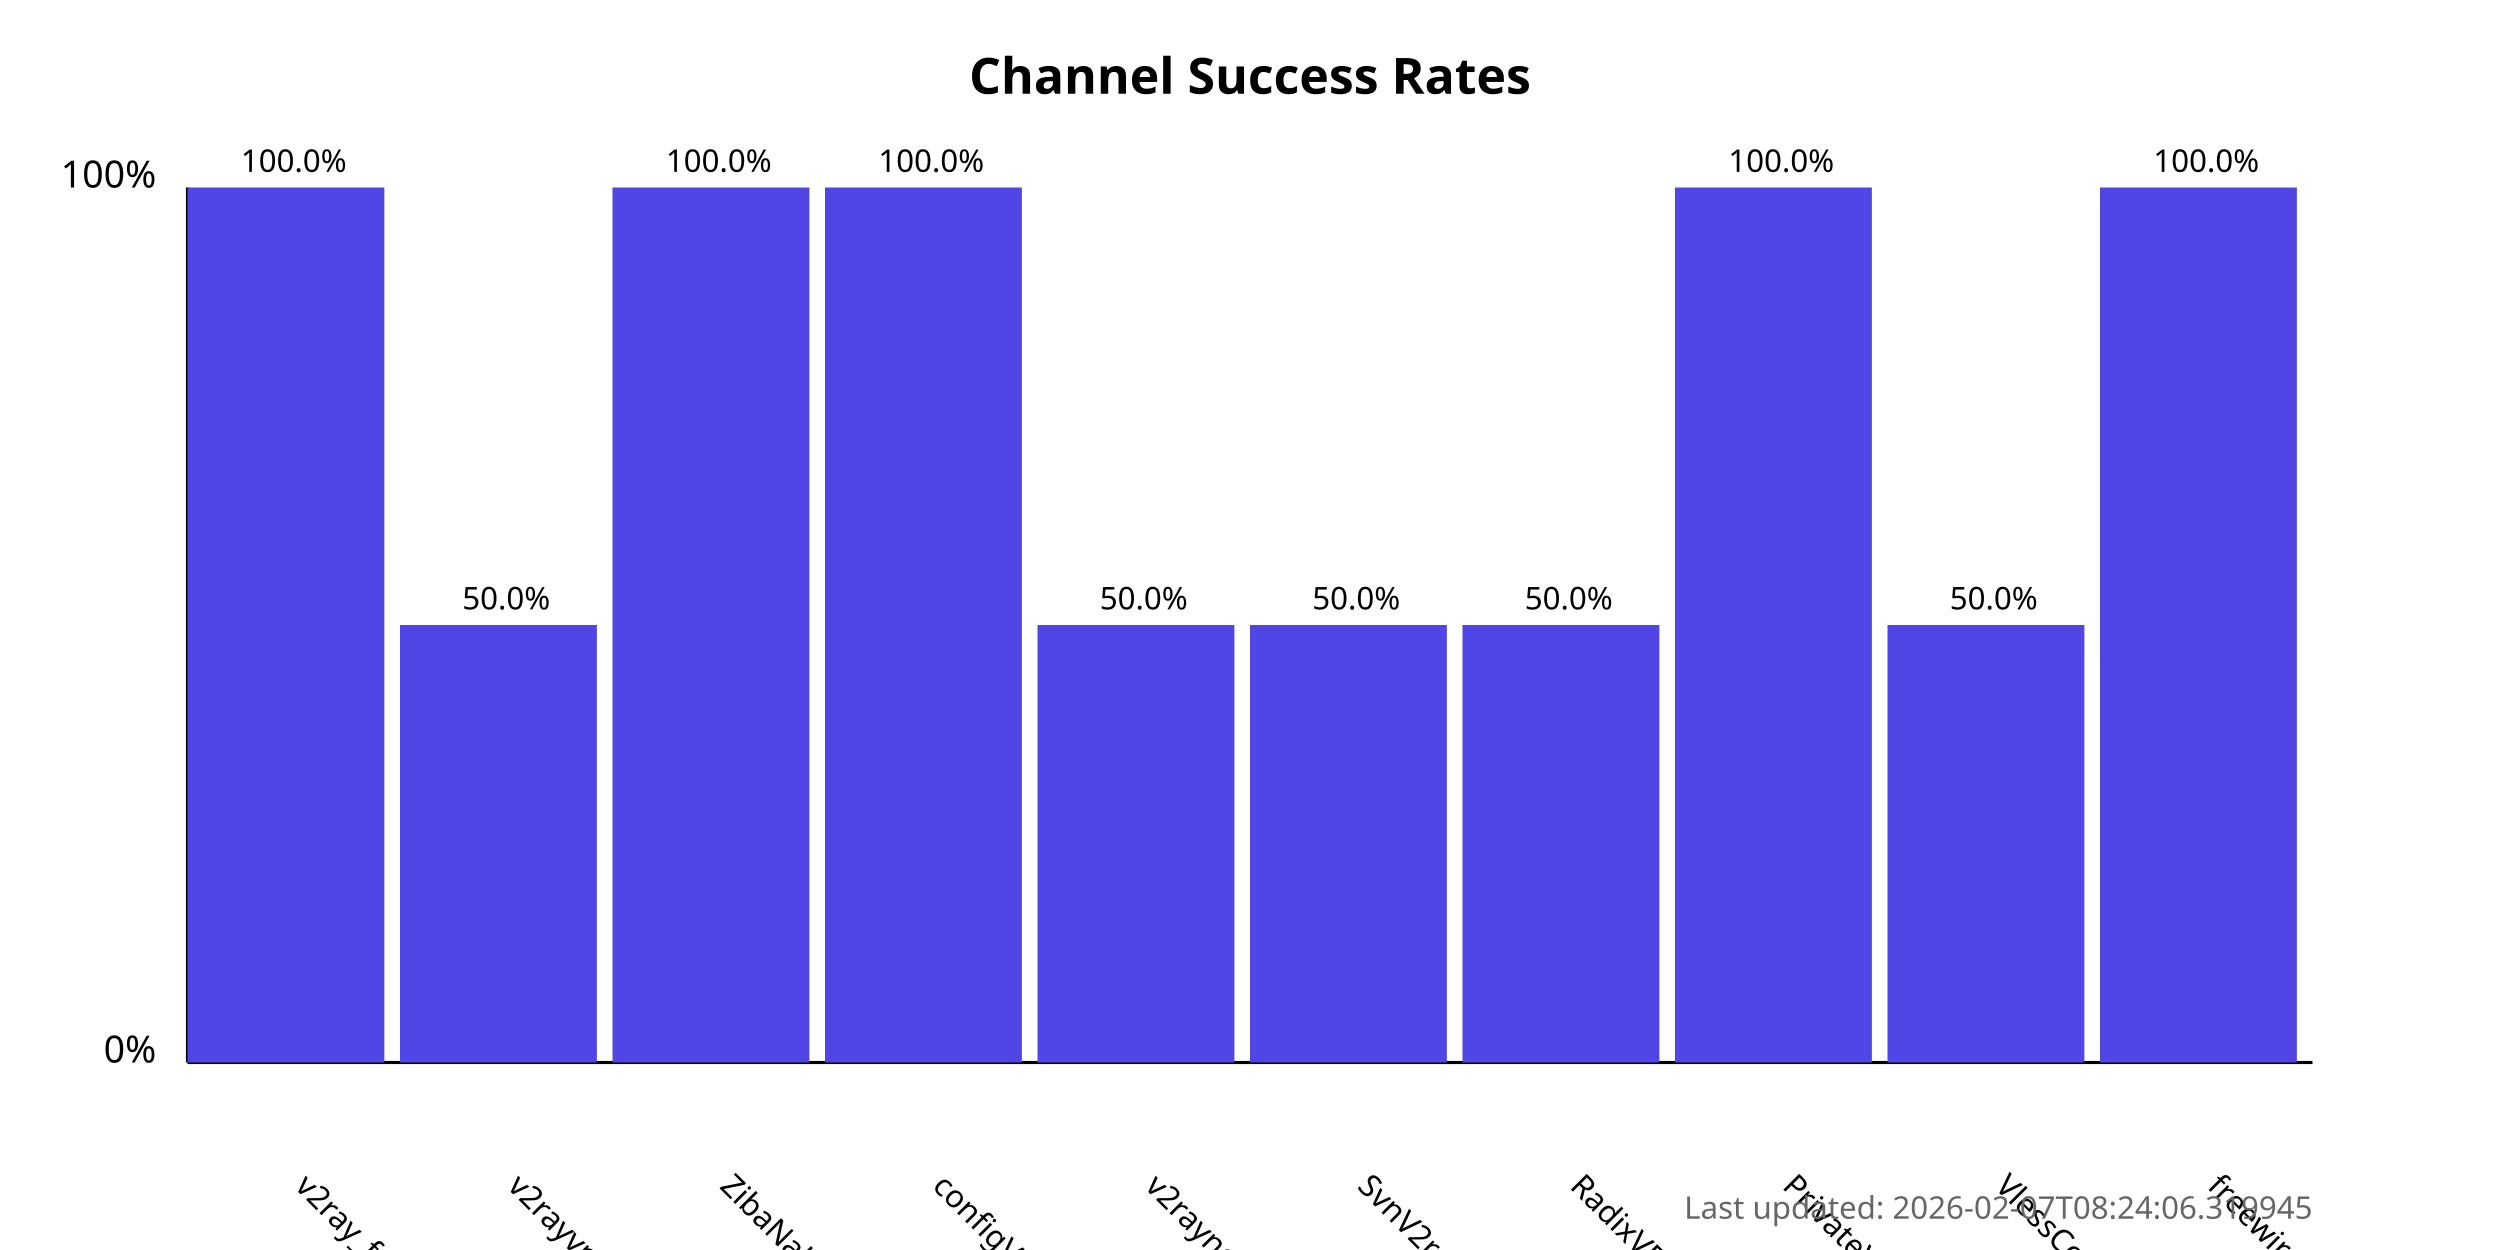
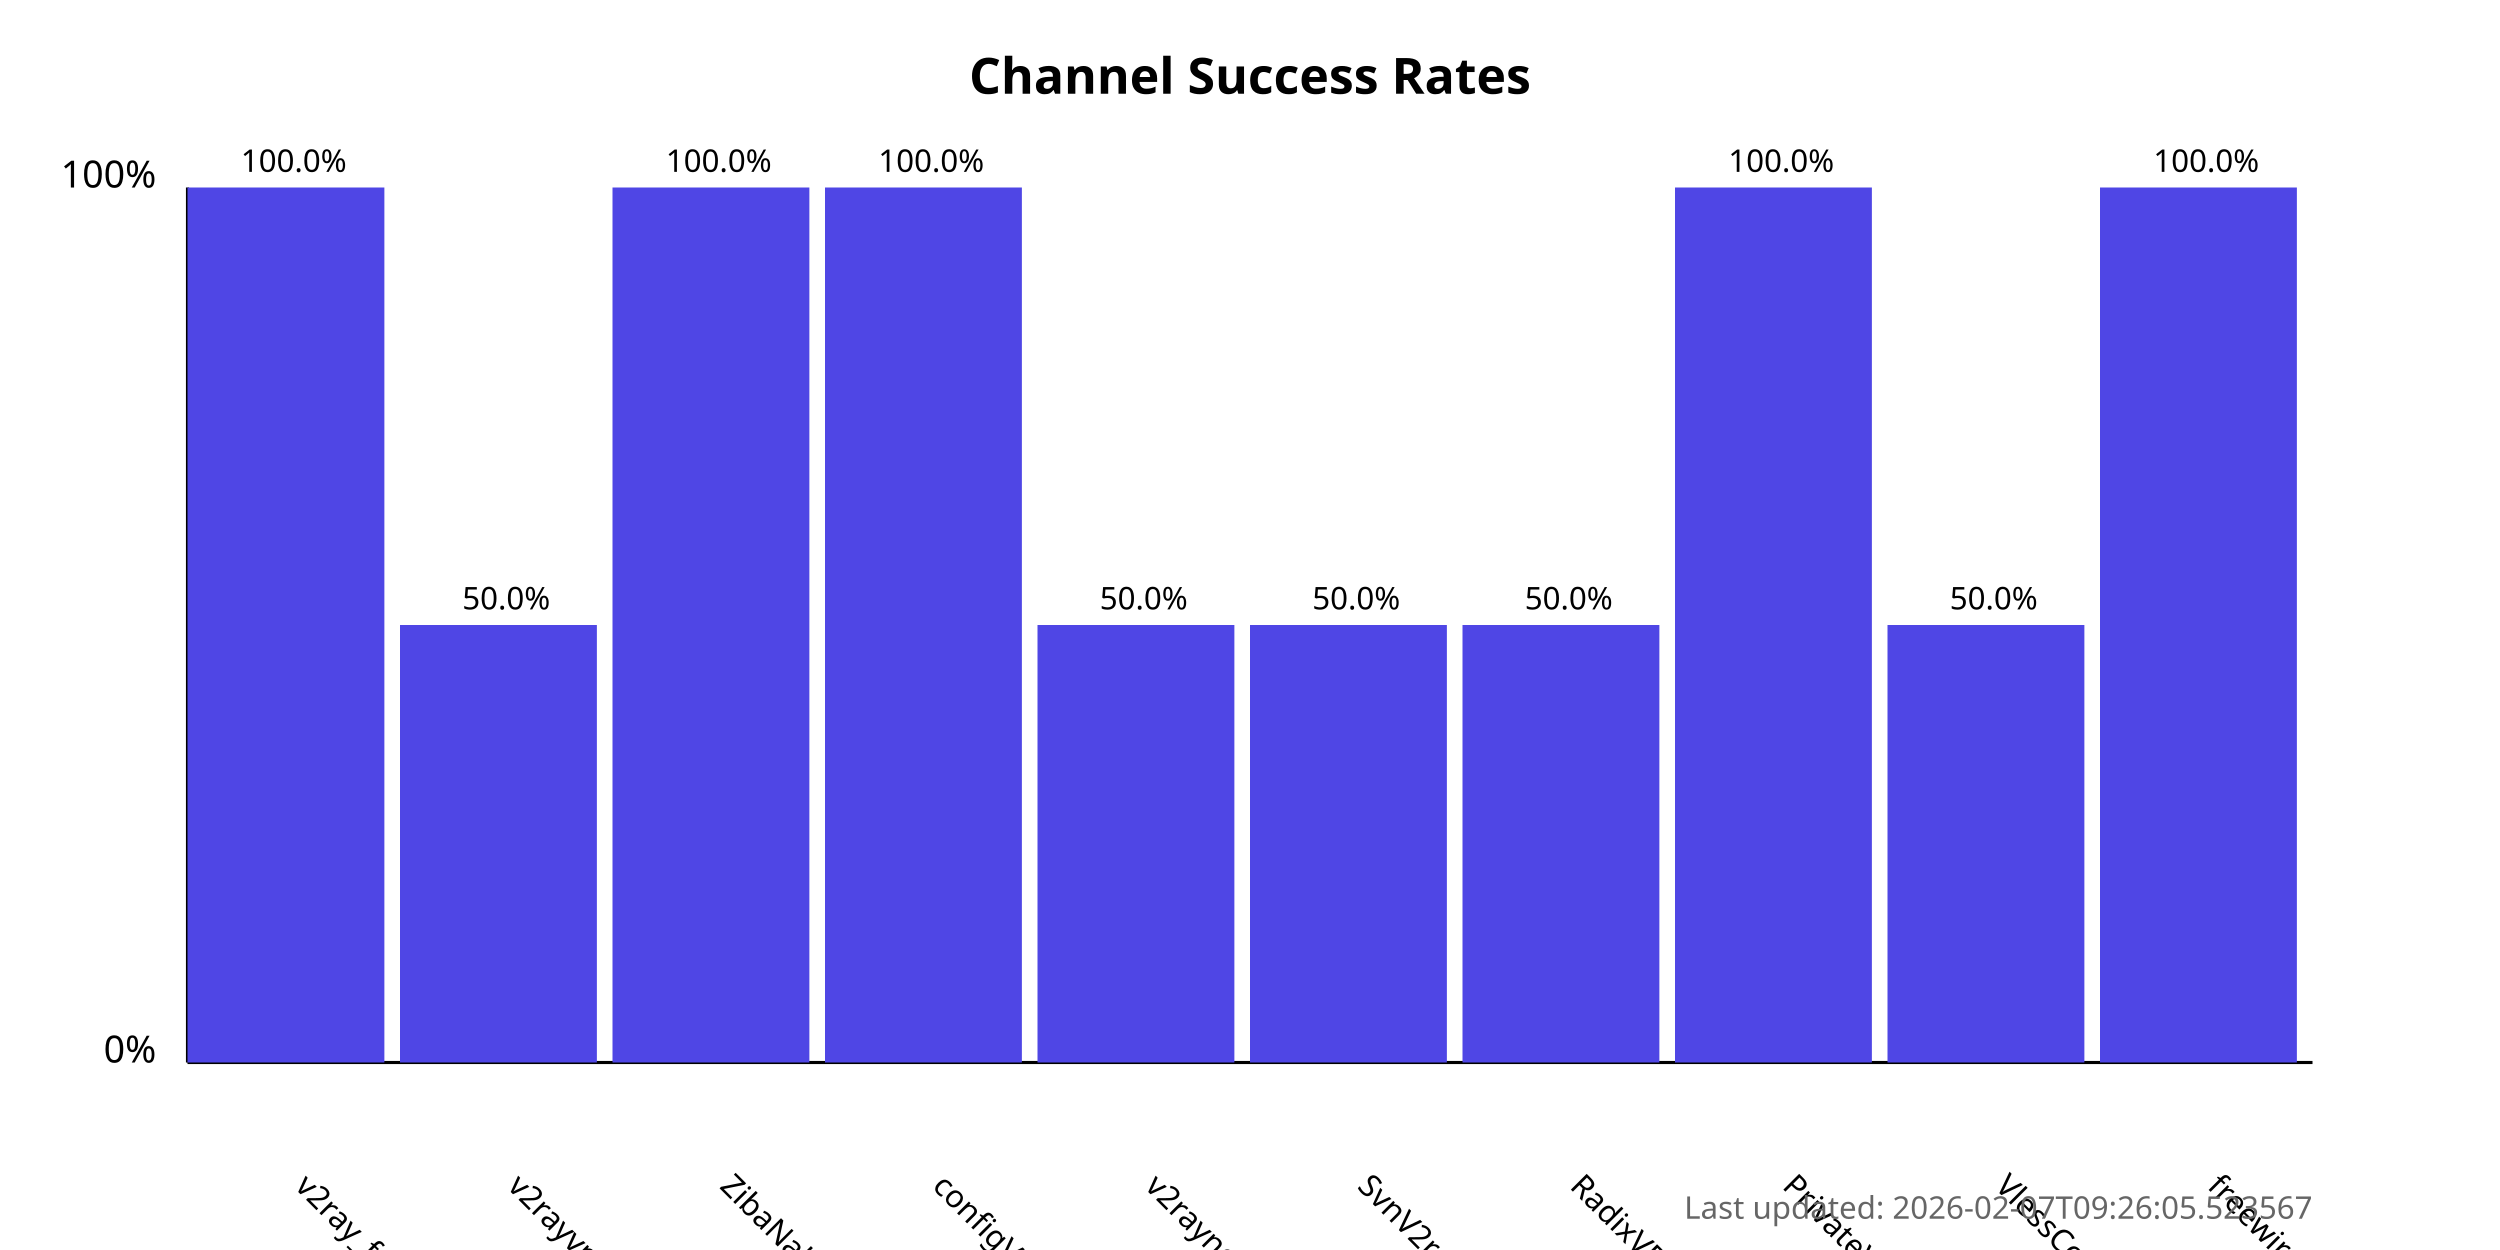
<svg xmlns="http://www.w3.org/2000/svg" width="800" height="400">
  <style>
            .chart-title { font: bold 16px sans-serif; }
            .axis-label { font: 12px sans-serif; }
            .tick-label { font: 10px sans-serif; }
            .bar { fill: #4f46e5; }
            .bar:hover { fill: #6366f1; }
            .timestamp { font: 10px sans-serif; fill: #666; }
        </style>
  <text x="400.0" y="30" text-anchor="middle" class="chart-title">
            Channel Success Rates
        </text>
  <line x1="60" y1="340" x2="60" y2="60" stroke="black" stroke-width="1" />
  <line x1="60" y1="340" x2="740" y2="340" stroke="black" stroke-width="1" />
  <text x="50" y="340" text-anchor="end" class="axis-label">0%</text>
  <text x="50" y="60" text-anchor="end" class="axis-label">100%</text>
  <g>
    <rect x="60" y="60.0" width="63.0" height="280.0" class="bar" />
    <text x="94.0" y="380" transform="rotate(45, 94.0, 380)" text-anchor="start" class="tick-label">
                v2ray_free_conf
            </text>
    <text x="94.0" y="55.0" text-anchor="middle" class="tick-label">
                100.0%
            </text>
  </g>
  <g>
    <rect x="128.0" y="200.0" width="63.0" height="140.0" class="bar" />
    <text x="162.0" y="380" transform="rotate(45, 162.0, 380)" text-anchor="start" class="tick-label">
                v2rayvpno
            </text>
    <text x="162.0" y="195.0" text-anchor="middle" class="tick-label">
                50.0%
            </text>
  </g>
  <g>
    <rect x="196.0" y="60.0" width="63.0" height="280.0" class="bar" />
    <text x="230.0" y="380" transform="rotate(45, 230.0, 380)" text-anchor="start" class="tick-label">
                ZibaNabz
            </text>
    <text x="230.0" y="55.0" text-anchor="middle" class="tick-label">
                100.0%
            </text>
  </g>
  <g>
    <rect x="264.0" y="60.0" width="63.0" height="280.0" class="bar" />
    <text x="298.0" y="380" transform="rotate(45, 298.0, 380)" text-anchor="start" class="tick-label">
                configV2rayForFree
            </text>
    <text x="298.0" y="55.0" text-anchor="middle" class="tick-label">
                100.0%
            </text>
  </g>
  <g>
    <rect x="332.0" y="200.0" width="63.0" height="140.0" class="bar" />
    <text x="366.0" y="380" transform="rotate(45, 366.0, 380)" text-anchor="start" class="tick-label">
                v2rayngvpn
            </text>
    <text x="366.0" y="195.0" text-anchor="middle" class="tick-label">
                50.0%
            </text>
  </g>
  <g>
    <rect x="400.0" y="200.0" width="63.0" height="140.0" class="bar" />
    <text x="434.0" y="380" transform="rotate(45, 434.0, 380)" text-anchor="start" class="tick-label">
                SvnV2ray
            </text>
    <text x="434.0" y="195.0" text-anchor="middle" class="tick-label">
                50.0%
            </text>
  </g>
  <g>
    <rect x="468.0" y="200.0" width="63.0" height="140.0" class="bar" />
    <text x="502.0" y="380" transform="rotate(45, 502.0, 380)" text-anchor="start" class="tick-label">
                RadixVPN
            </text>
    <text x="502.0" y="195.0" text-anchor="middle" class="tick-label">
                50.0%
            </text>
  </g>
  <g>
    <rect x="536.0" y="60.0" width="63.0" height="280.0" class="bar" />
    <text x="570.0" y="380" transform="rotate(45, 570.0, 380)" text-anchor="start" class="tick-label">
                PrivateVPNs
            </text>
    <text x="570.0" y="55.0" text-anchor="middle" class="tick-label">
                100.0%
            </text>
  </g>
  <g>
    <rect x="604.0" y="200.0" width="63.0" height="140.0" class="bar" />
    <text x="638.0" y="380" transform="rotate(45, 638.0, 380)" text-anchor="start" class="tick-label">
                VlessConfig
            </text>
    <text x="638.0" y="195.0" text-anchor="middle" class="tick-label">
                50.0%
            </text>
  </g>
  <g>
    <rect x="672.0" y="60.0" width="63.0" height="280.0" class="bar" />
    <text x="706.0" y="380" transform="rotate(45, 706.0, 380)" text-anchor="start" class="tick-label">
                freewireguard
            </text>
    <text x="706.0" y="55.0" text-anchor="middle" class="tick-label">
                100.0%
            </text>
  </g>
  <text x="740" y="390" text-anchor="end" class="timestamp">
-             Last updated: 2026-02-07T08:24:06.319945
+             Last updated: 2026-02-07T09:26:05.523567
        </text>
</svg>
